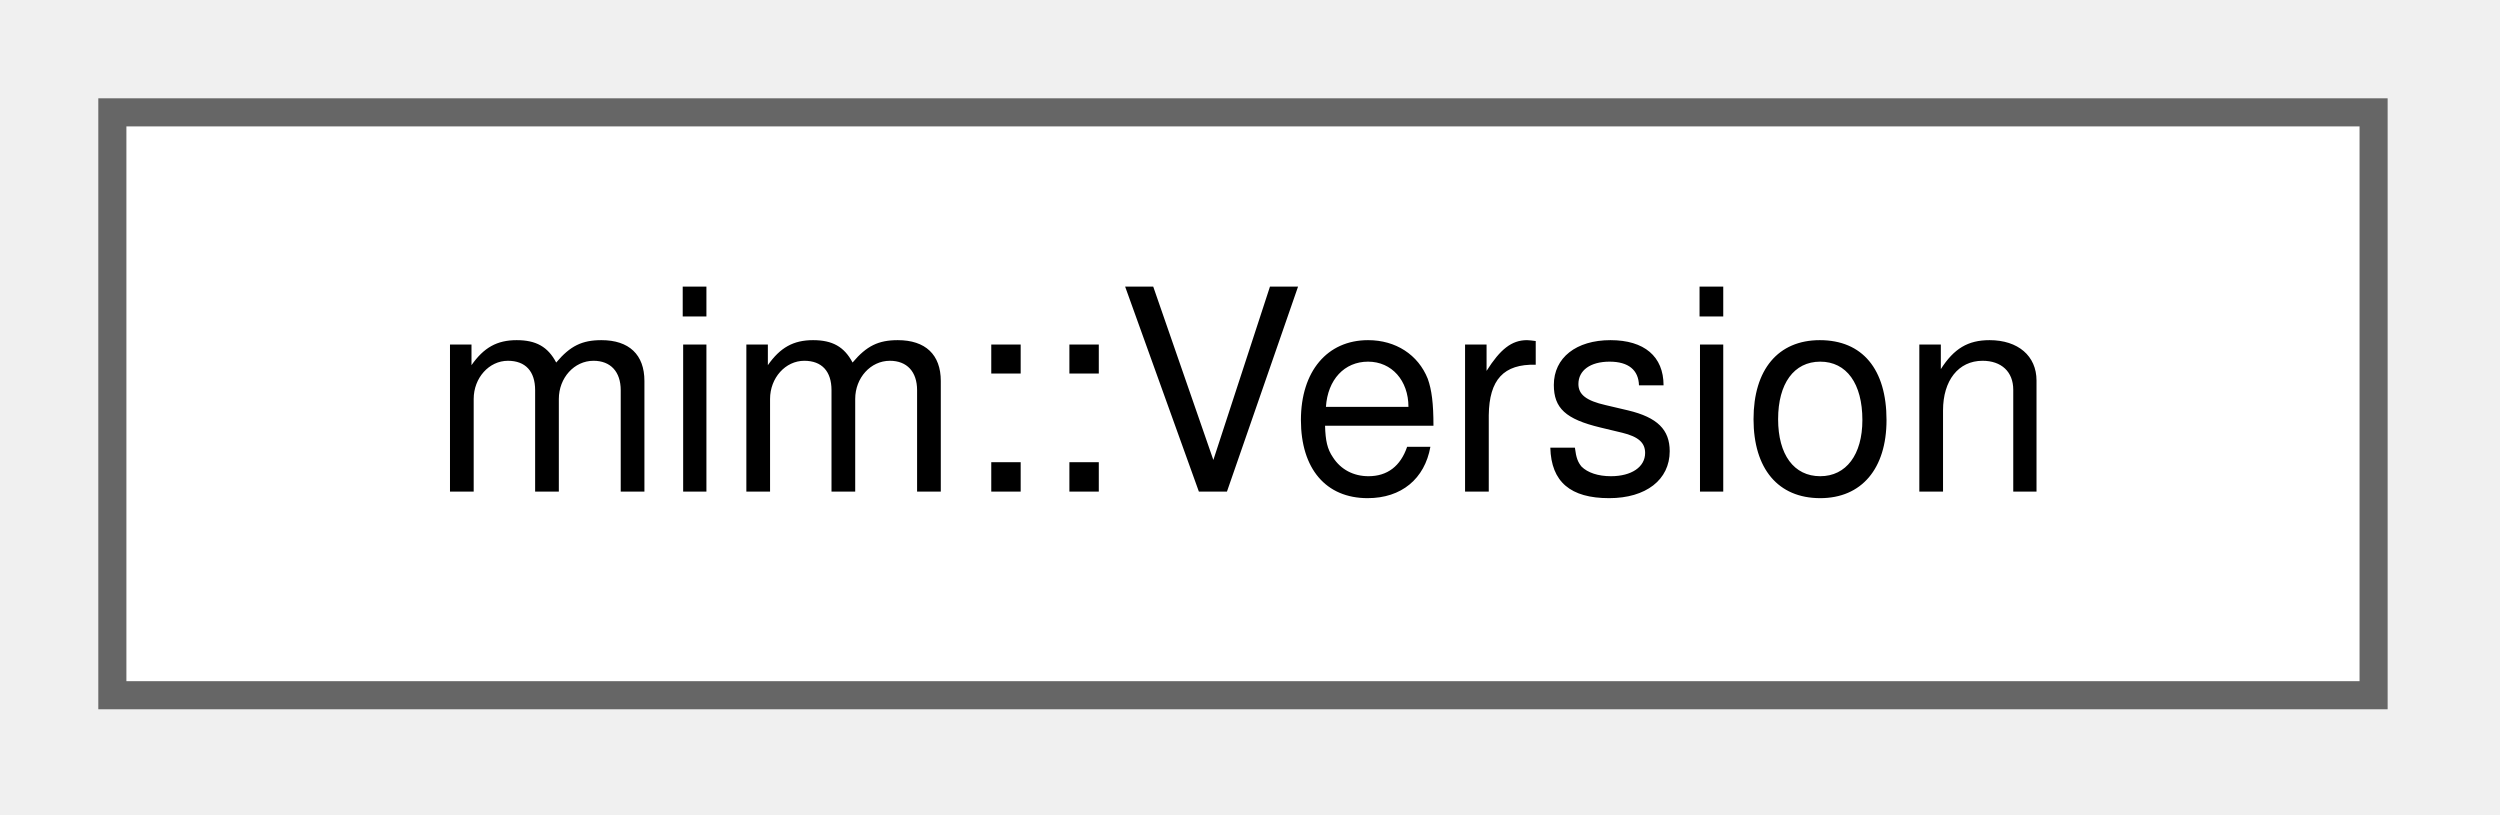
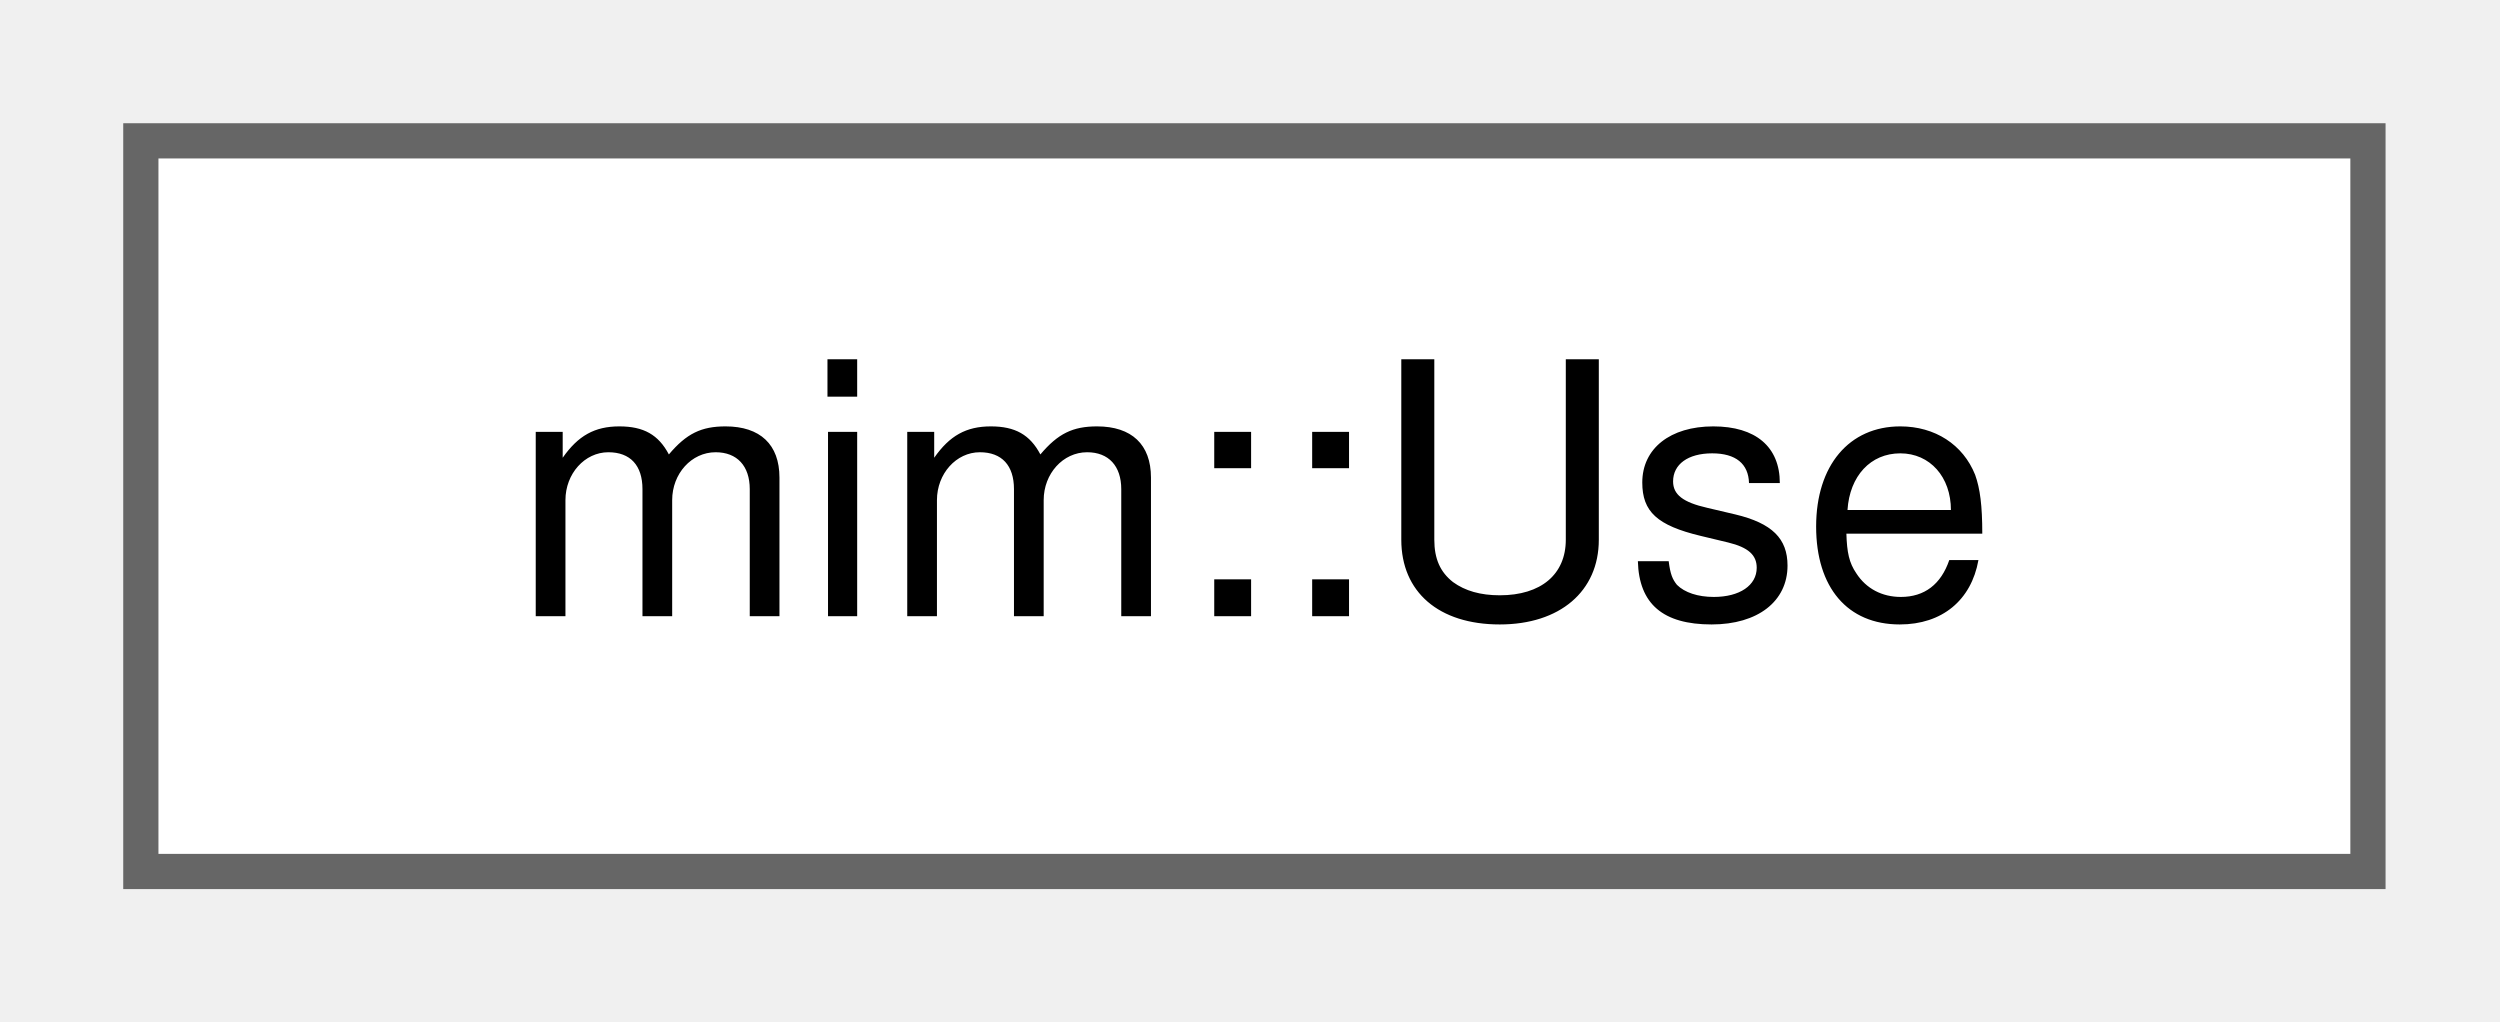
- <svg xmlns="http://www.w3.org/2000/svg" xmlns:xlink="http://www.w3.org/1999/xlink" width="89pt" height="29pt" viewBox="0.00 0.00 89.00 29.00">
+ <svg xmlns="http://www.w3.org/2000/svg" xmlns:xlink="http://www.w3.org/1999/xlink" width="71pt" height="29pt" viewBox="0.00 0.00 71.00 29.00">
  <g id="graph0" class="graph" transform="scale(1 1) rotate(0) translate(4 24.75)">
    <g id="Node000000" class="node">
      <g id="a_Node000000">
-         <a xlink:href="structmim_1_1Version.html" target="_top" xlink:title=" ">
-           <polygon fill="white" stroke="#666666" points="80.5,-20.75 0,-20.75 0,0 80.5,0 80.5,-20.75" />
-           <text xml:space="preserve" text-anchor="middle" x="40.25" y="-7.25" font-family="Helvetica,sans-Serif" font-size="10.00">mim::Version</text>
+         <a xlink:href="classmim_1_1Use.html" target="_top" xlink:title="const Def*erences a user.">
+           <polygon fill="white" stroke="#666666" points="63.25,-20.75 0,-20.75 0,0 63.25,0 63.25,-20.75" />
+           <text xml:space="preserve" text-anchor="middle" x="31.62" y="-7.25" font-family="Helvetica,sans-Serif" font-size="10.00">mim::Use</text>
        </a>
      </g>
    </g>
  </g>
</svg>
